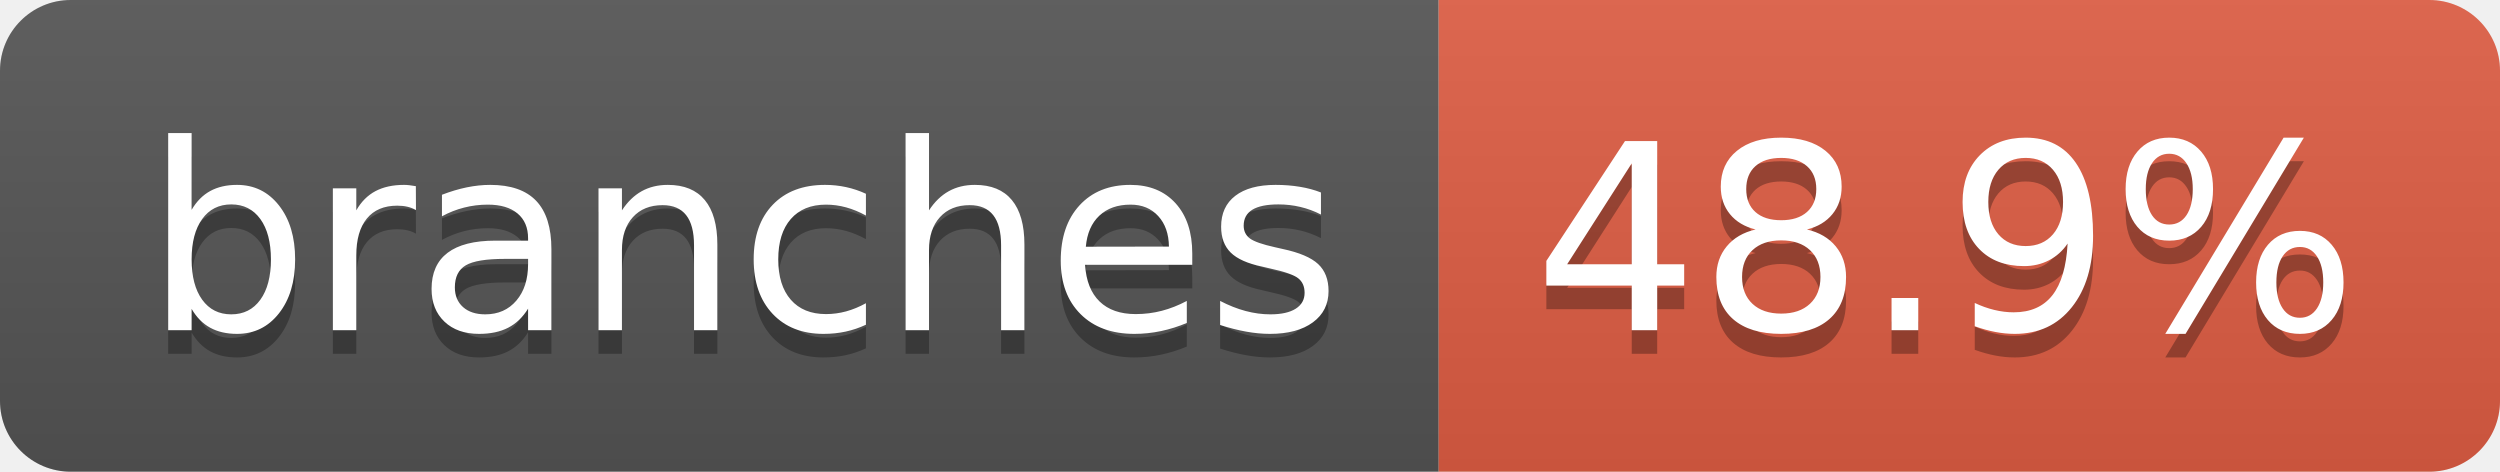
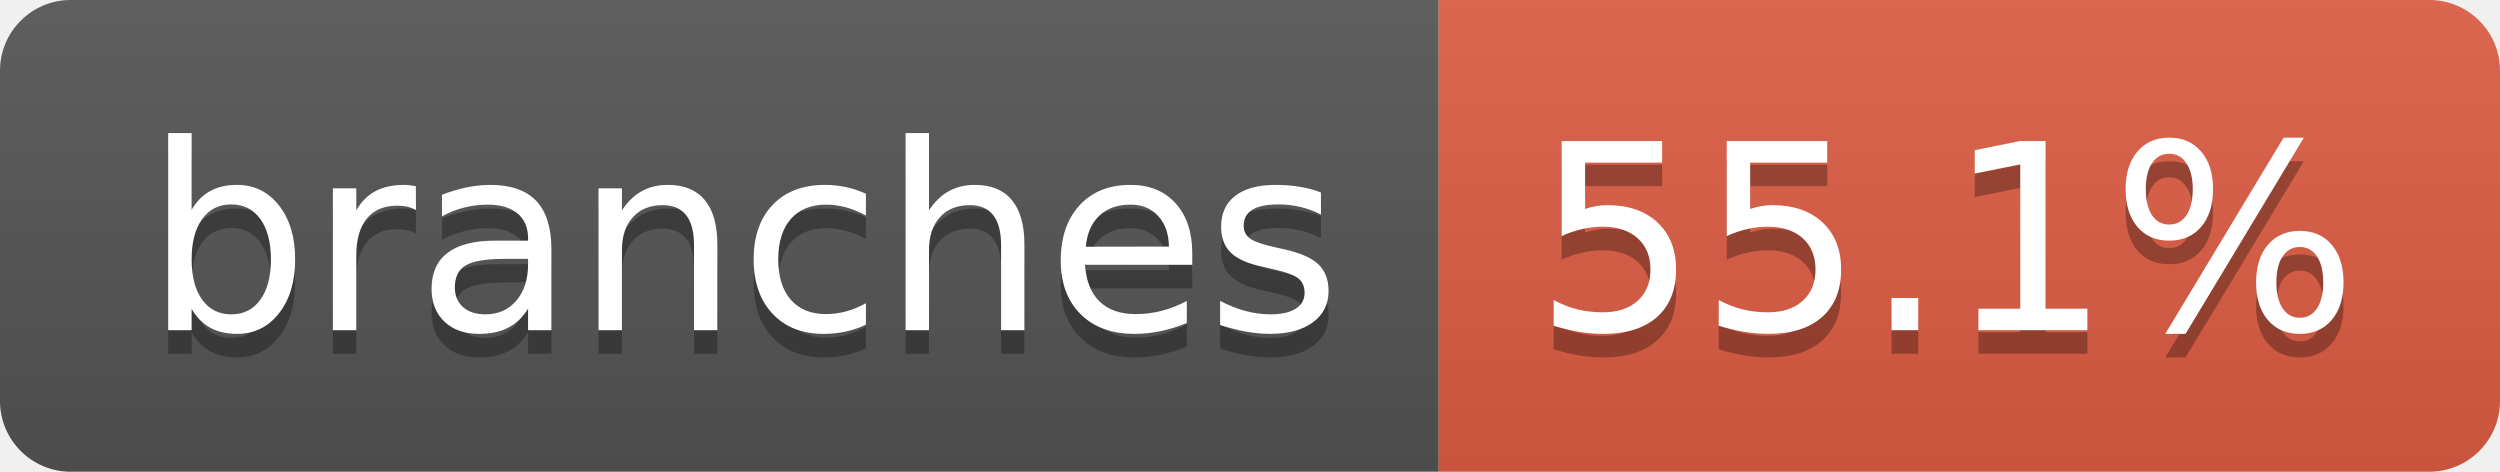
- <svg xmlns="http://www.w3.org/2000/svg" width="106" height="20" role="img" aria-label="branches: 48.9%">
+ <svg xmlns="http://www.w3.org/2000/svg" width="106" height="20" role="img" aria-label="branches: 55.1%">
  <linearGradient id="s" x2="0" y2="100%">
    <stop offset="0" stop-color="#bbb" stop-opacity=".1" />
    <stop offset="1" stop-opacity=".1" />
  </linearGradient>
  <clipPath id="r">
    <rect width="106" height="20" rx="3" fill="#fff" />
  </clipPath>
  <g clip-path="url(#r)">
    <rect width="61" height="20" fill="#555" />
    <rect x="61" width="45" height="20" fill="#e05d44" />
    <rect width="106" height="20" fill="url(#s)" />
  </g>
  <g fill="#fff" text-anchor="middle" font-family="Verdana,Geneva,DejaVu Sans,sans-serif" text-rendering="geometricPrecision" font-size="110">
    <text aria-hidden="true" x="315" y="150" fill="#010101" fill-opacity=".3" transform="scale(.1)" textLength="507">branches</text>
    <text x="315" y="140" transform="scale(.1)" fill="#fff" textLength="507">branches</text>
-     <text aria-hidden="true" x="825" y="150" fill="#010101" fill-opacity=".3" transform="scale(.1)" textLength="350">48.9%</text>
-     <text x="825" y="140" transform="scale(.1)" fill="#fff" textLength="350">48.9%</text>
+     <text aria-hidden="true" x="825" y="150" fill="#010101" fill-opacity=".3" transform="scale(.1)" textLength="350">55.1%</text>
+     <text x="825" y="140" transform="scale(.1)" fill="#fff" textLength="350">55.1%</text>
  </g>
</svg>
